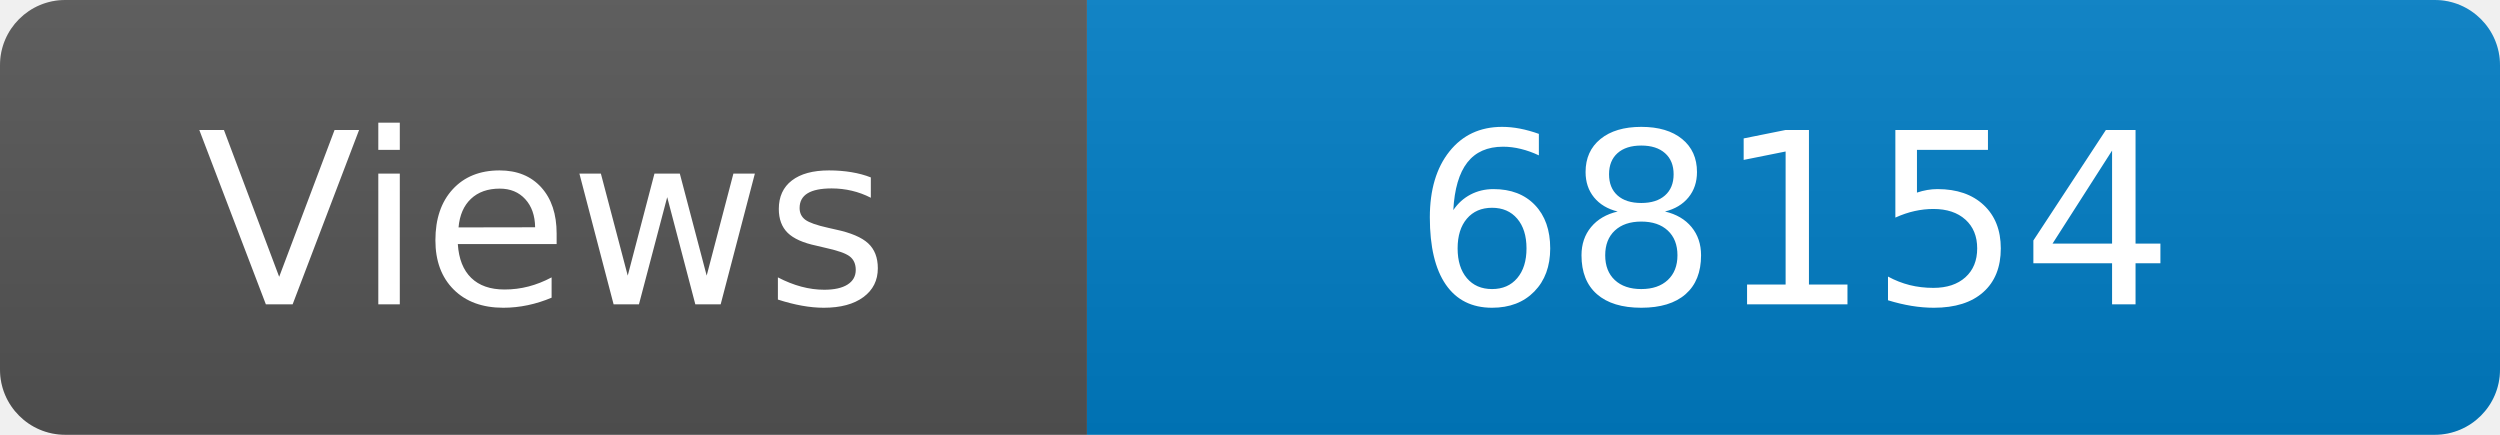
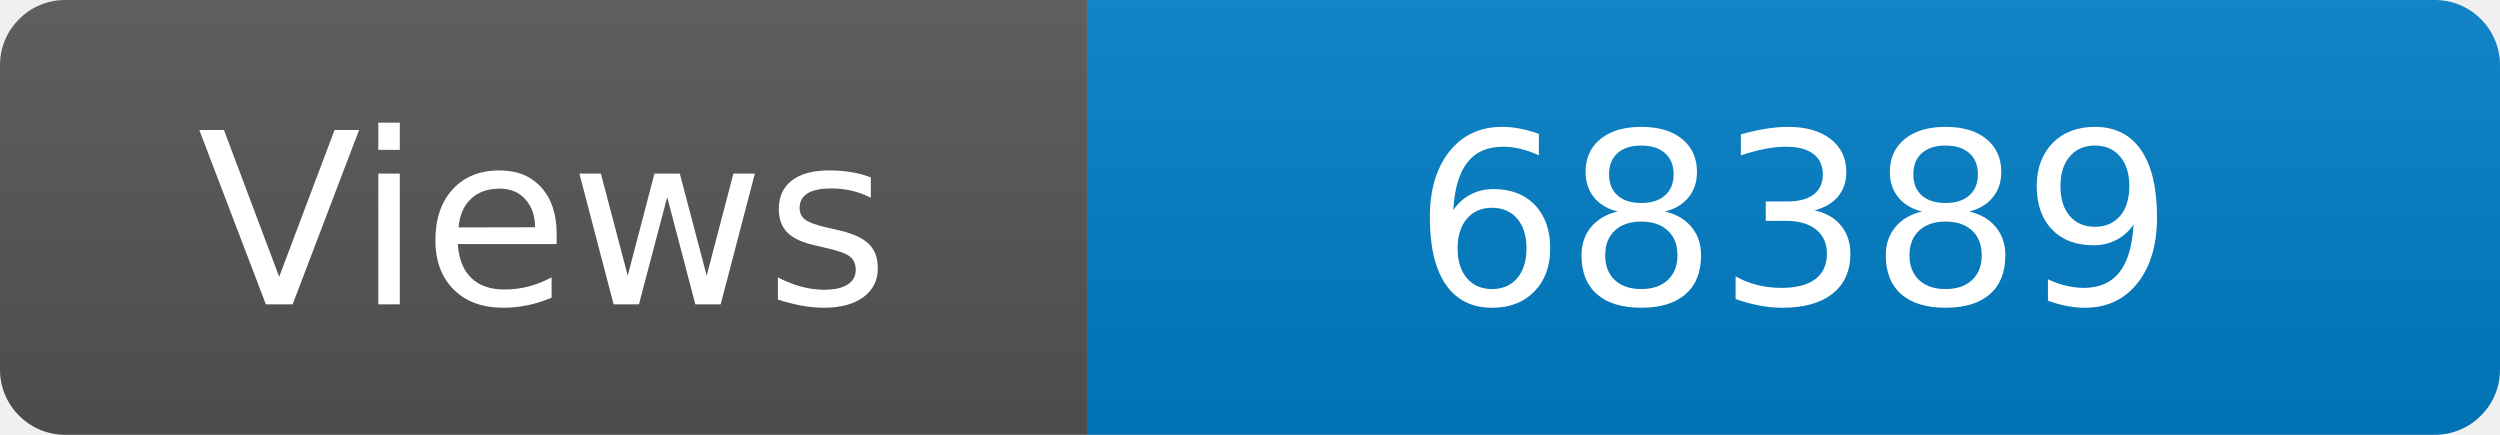
<svg xmlns="http://www.w3.org/2000/svg" width="115" height="20" role="img" aria-label="Maintained?: yes">
  <linearGradient id="s" x2="0" y2="100%">
    <stop offset="0" stop-color="#bbb" stop-opacity=".1" />
    <stop offset="1" stop-opacity=".1" />
  </linearGradient>
  <clipPath id="r">
    <rect width="115" height="20" rx="3" fill="#fff" />
  </clipPath>
  <g clip-path="url(#r)">
    <rect width="50" height="20" fill="#555" />
    <rect x="50" width="160" height="20" fill="#007ec6" />
    <rect width="115" height="20" fill="url(#s)" />
  </g>
  <g fill="#fff" text-anchor="middle" font-family="Verdana,Geneva,DejaVu Sans,sans-serif" font-size="110">
    <text x="250" y="140" transform="scale(.1)" fill="#fff">Views</text>
-     <text x="825" y="140" transform="scale(.1)" fill="#fff">68154</text>
+     <text x="825" y="140" transform="scale(.1)" fill="#fff">68389</text>
  </g>
</svg>
